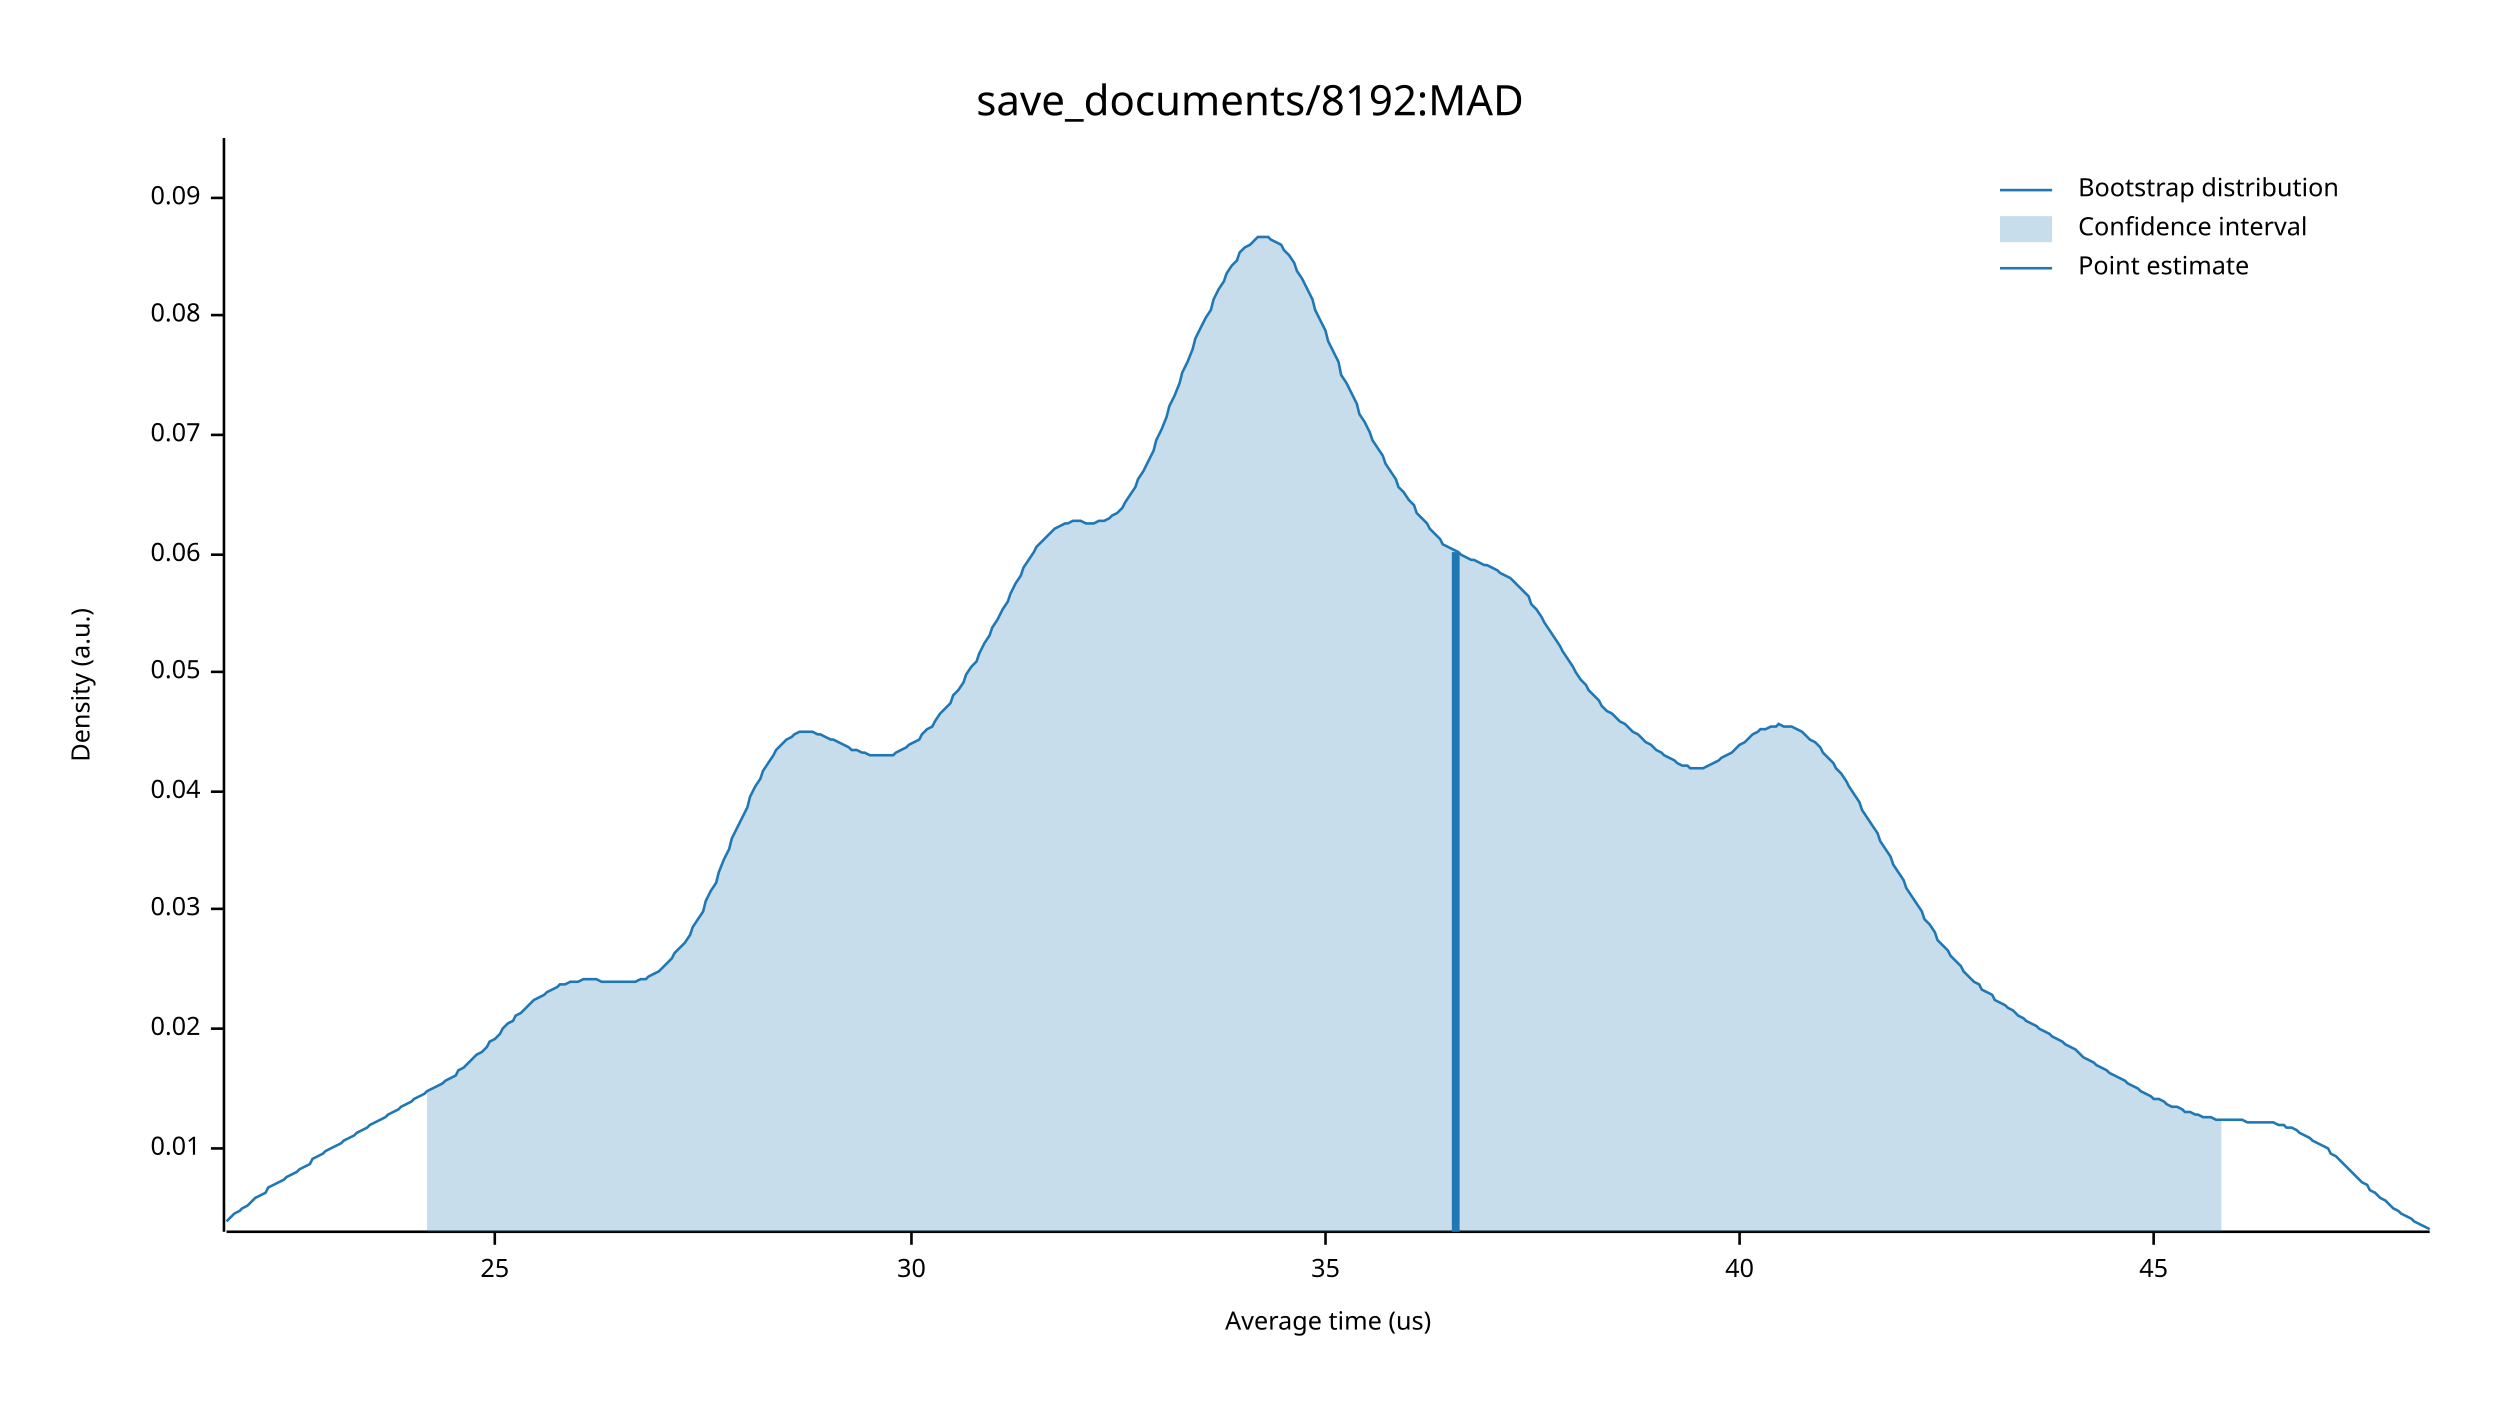
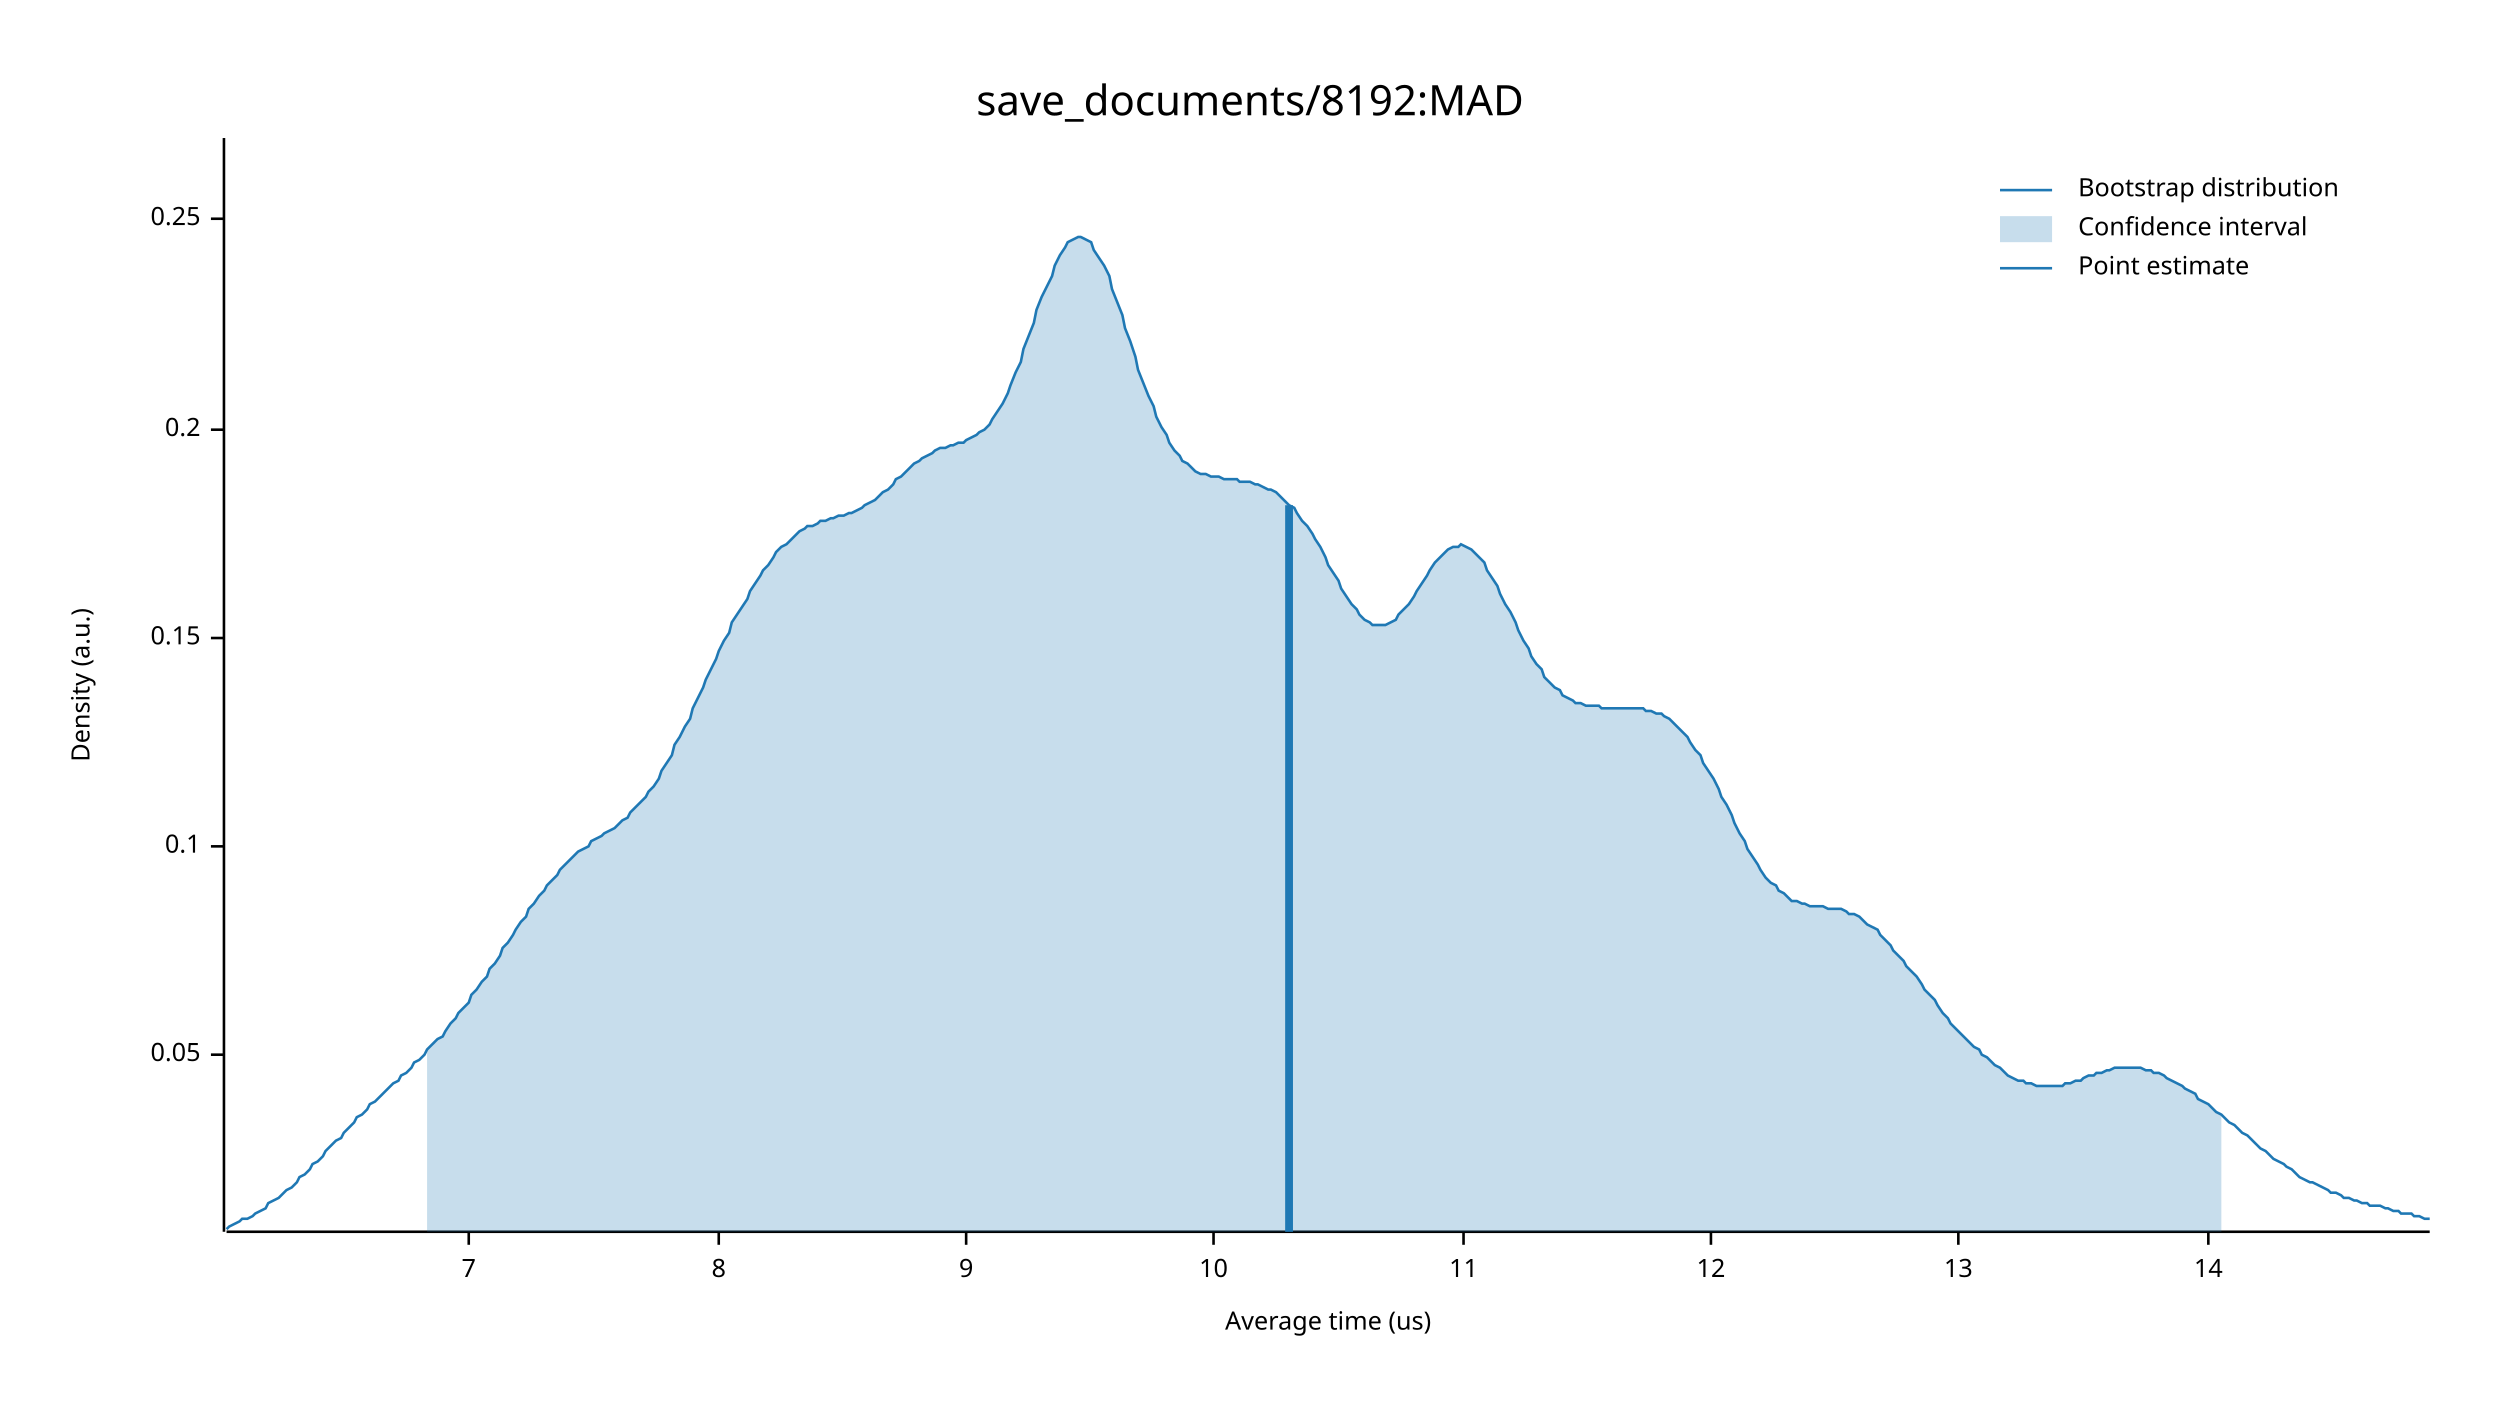
<svg xmlns="http://www.w3.org/2000/svg" width="960" height="540" viewBox="0 0 960 540">
  <text x="480" y="32" dy="0.76em" text-anchor="middle" font-family="sans-serif" font-size="16.129" opacity="1" fill="#000000">
save_documents/8192:MAD
</text>
  <text x="27" y="263" dy="0.76em" text-anchor="middle" font-family="sans-serif" font-size="9.677" opacity="1" fill="#000000" transform="rotate(270, 27, 263)">
Density (a.u.)
</text>
  <text x="510" y="513" dy="-0.5ex" text-anchor="middle" font-family="sans-serif" font-size="9.677" opacity="1" fill="#000000">
Average time (us)
</text>
  <polyline fill="none" opacity="1" stroke="#000000" stroke-width="1" points="86,53 86,473 " />
-   <text x="77" y="441" dy="0.5ex" text-anchor="end" font-family="sans-serif" font-size="9.677" opacity="1" fill="#000000">
- 0.01
- </text>
-   <polyline fill="none" opacity="1" stroke="#000000" stroke-width="1" points="81,441 86,441 " />
-   <text x="77" y="395" dy="0.5ex" text-anchor="end" font-family="sans-serif" font-size="9.677" opacity="1" fill="#000000">
- 0.02
- </text>
-   <polyline fill="none" opacity="1" stroke="#000000" stroke-width="1" points="81,395 86,395 " />
-   <text x="77" y="349" dy="0.5ex" text-anchor="end" font-family="sans-serif" font-size="9.677" opacity="1" fill="#000000">
- 0.03
- </text>
-   <polyline fill="none" opacity="1" stroke="#000000" stroke-width="1" points="81,349 86,349 " />
-   <text x="77" y="304" dy="0.5ex" text-anchor="end" font-family="sans-serif" font-size="9.677" opacity="1" fill="#000000">
- 0.04
- </text>
-   <polyline fill="none" opacity="1" stroke="#000000" stroke-width="1" points="81,304 86,304 " />
-   <text x="77" y="258" dy="0.5ex" text-anchor="end" font-family="sans-serif" font-size="9.677" opacity="1" fill="#000000">
+   <text x="77" y="405" dy="0.5ex" text-anchor="end" font-family="sans-serif" font-size="9.677" opacity="1" fill="#000000">
0.05
</text>
-   <polyline fill="none" opacity="1" stroke="#000000" stroke-width="1" points="81,258 86,258 " />
-   <text x="77" y="213" dy="0.5ex" text-anchor="end" font-family="sans-serif" font-size="9.677" opacity="1" fill="#000000">
- 0.06
+   <polyline fill="none" opacity="1" stroke="#000000" stroke-width="1" points="81,405 86,405 " />
+   <text x="77" y="325" dy="0.5ex" text-anchor="end" font-family="sans-serif" font-size="9.677" opacity="1" fill="#000000">
+ 0.1
</text>
-   <polyline fill="none" opacity="1" stroke="#000000" stroke-width="1" points="81,213 86,213 " />
-   <text x="77" y="167" dy="0.5ex" text-anchor="end" font-family="sans-serif" font-size="9.677" opacity="1" fill="#000000">
- 0.07
+   <polyline fill="none" opacity="1" stroke="#000000" stroke-width="1" points="81,325 86,325 " />
+   <text x="77" y="245" dy="0.5ex" text-anchor="end" font-family="sans-serif" font-size="9.677" opacity="1" fill="#000000">
+ 0.15
</text>
-   <polyline fill="none" opacity="1" stroke="#000000" stroke-width="1" points="81,167 86,167 " />
-   <text x="77" y="121" dy="0.5ex" text-anchor="end" font-family="sans-serif" font-size="9.677" opacity="1" fill="#000000">
- 0.08
+   <polyline fill="none" opacity="1" stroke="#000000" stroke-width="1" points="81,245 86,245 " />
+   <text x="77" y="165" dy="0.5ex" text-anchor="end" font-family="sans-serif" font-size="9.677" opacity="1" fill="#000000">
+ 0.2
</text>
-   <polyline fill="none" opacity="1" stroke="#000000" stroke-width="1" points="81,121 86,121 " />
-   <text x="77" y="76" dy="0.5ex" text-anchor="end" font-family="sans-serif" font-size="9.677" opacity="1" fill="#000000">
- 0.09
+   <polyline fill="none" opacity="1" stroke="#000000" stroke-width="1" points="81,165 86,165 " />
+   <text x="77" y="84" dy="0.5ex" text-anchor="end" font-family="sans-serif" font-size="9.677" opacity="1" fill="#000000">
+ 0.25
</text>
-   <polyline fill="none" opacity="1" stroke="#000000" stroke-width="1" points="81,76 86,76 " />
+   <polyline fill="none" opacity="1" stroke="#000000" stroke-width="1" points="81,84 86,84 " />
  <polyline fill="none" opacity="1" stroke="#000000" stroke-width="1" points="87,473 933,473 " />
-   <text x="190" y="483" dy="0.76em" text-anchor="middle" font-family="sans-serif" font-size="9.677" opacity="1" fill="#000000">
- 25
+   <text x="180" y="483" dy="0.76em" text-anchor="middle" font-family="sans-serif" font-size="9.677" opacity="1" fill="#000000">
+ 7
</text>
-   <polyline fill="none" opacity="1" stroke="#000000" stroke-width="1" points="190,473 190,478 " />
-   <text x="350" y="483" dy="0.76em" text-anchor="middle" font-family="sans-serif" font-size="9.677" opacity="1" fill="#000000">
- 30
+   <polyline fill="none" opacity="1" stroke="#000000" stroke-width="1" points="180,473 180,478 " />
+   <text x="276" y="483" dy="0.76em" text-anchor="middle" font-family="sans-serif" font-size="9.677" opacity="1" fill="#000000">
+ 8
</text>
-   <polyline fill="none" opacity="1" stroke="#000000" stroke-width="1" points="350,473 350,478 " />
-   <text x="509" y="483" dy="0.76em" text-anchor="middle" font-family="sans-serif" font-size="9.677" opacity="1" fill="#000000">
- 35
+   <polyline fill="none" opacity="1" stroke="#000000" stroke-width="1" points="276,473 276,478 " />
+   <text x="371" y="483" dy="0.76em" text-anchor="middle" font-family="sans-serif" font-size="9.677" opacity="1" fill="#000000">
+ 9
</text>
-   <polyline fill="none" opacity="1" stroke="#000000" stroke-width="1" points="509,473 509,478 " />
-   <text x="668" y="483" dy="0.76em" text-anchor="middle" font-family="sans-serif" font-size="9.677" opacity="1" fill="#000000">
- 40
+   <polyline fill="none" opacity="1" stroke="#000000" stroke-width="1" points="371,473 371,478 " />
+   <text x="466" y="483" dy="0.76em" text-anchor="middle" font-family="sans-serif" font-size="9.677" opacity="1" fill="#000000">
+ 10
</text>
-   <polyline fill="none" opacity="1" stroke="#000000" stroke-width="1" points="668,473 668,478 " />
-   <text x="827" y="483" dy="0.76em" text-anchor="middle" font-family="sans-serif" font-size="9.677" opacity="1" fill="#000000">
- 45
+   <polyline fill="none" opacity="1" stroke="#000000" stroke-width="1" points="466,473 466,478 " />
+   <text x="562" y="483" dy="0.76em" text-anchor="middle" font-family="sans-serif" font-size="9.677" opacity="1" fill="#000000">
+ 11
</text>
-   <polyline fill="none" opacity="1" stroke="#000000" stroke-width="1" points="827,473 827,478 " />
-   <polyline fill="none" opacity="1" stroke="#1F78B4" stroke-width="1" points="87,469 88,468 90,466 92,465 93,464 95,463 97,461 98,460 100,459 102,458 103,456 105,455 107,454 109,453 110,452 112,451 114,450 115,449 117,448 119,447 120,445 122,444 124,443 125,442 127,441 129,440 131,439 132,438 134,437 136,436 137,435 139,434 141,433 142,432 144,431 146,430 148,429 149,428 151,427 153,426 154,425 156,424 158,423 159,422 161,421 163,420 164,419 166,418 168,417 170,416 171,415 173,414 175,413 176,411 178,410 180,408 181,407 183,405 185,404 187,402 188,400 190,399 192,397 193,395 195,393 197,392 198,390 200,389 202,387 203,386 205,384 207,383 209,382 210,381 212,380 214,379 215,378 217,378 219,377 220,377 222,377 224,376 226,376 227,376 229,376 231,377 232,377 234,377 236,377 237,377 239,377 241,377 242,377 244,377 246,376 248,376 249,375 251,374 253,373 254,372 256,370 258,368 259,366 261,364 263,362 265,359 266,356 268,353 270,350 271,346 273,342 275,339 276,335 278,330 280,326 281,322 283,318 285,314 287,310 288,306 290,302 292,299 293,296 295,293 297,290 298,288 300,286 302,284 304,283 305,282 307,281 309,281 310,281 312,281 314,282 315,282 317,283 319,284 320,284 322,285 324,286 326,287 327,288 329,288 331,289 332,289 334,290 336,290 337,290 339,290 341,290 343,290 344,289 346,288 348,287 349,286 351,285 353,284 354,282 356,280 358,279 359,277 361,274 363,272 365,270 366,267 368,265 370,262 371,259 373,256 375,254 376,251 378,247 380,244 381,241 383,238 385,234 387,231 388,228 390,224 392,221 393,218 395,215 397,212 398,210 400,208 402,206 404,204 405,203 407,202 409,201 410,201 412,200 414,200 415,200 417,201 419,201 420,201 422,200 424,200 426,199 427,198 429,197 431,195 432,193 434,190 436,187 437,184 439,181 441,177 443,173 444,169 446,165 448,160 449,156 451,152 453,147 454,143 456,139 458,134 459,130 461,126 463,122 465,119 466,115 468,111 470,108 471,105 473,102 475,100 476,97 478,95 480,94 482,92 483,91 485,91 487,91 488,92 490,93 492,94 493,96 495,98 497,101 498,104 500,107 502,111 504,115 505,119 507,123 509,127 510,131 512,135 514,139 515,144 517,147 519,151 521,155 522,159 524,162 526,166 527,169 529,172 531,175 532,178 534,181 536,184 537,187 539,189 541,192 543,194 544,197 546,199 548,201 549,203 551,205 553,207 554,209 556,210 558,211 560,212 561,213 563,214 565,215 566,215 568,216 570,217 571,217 573,218 575,219 576,220 578,221 580,222 582,224 583,225 585,227 587,229 588,232 590,234 592,237 593,239 595,242 597,245 599,248 600,250 602,253 604,256 605,258 607,261 609,263 610,265 612,267 614,269 615,271 617,273 619,274 621,276 622,277 624,278 626,280 627,281 629,282 631,284 632,285 634,286 636,288 638,289 639,290 641,291 643,292 644,293 646,294 648,294 649,295 651,295 653,295 654,295 656,294 658,293 660,292 661,291 663,290 665,289 666,288 668,286 670,285 671,284 673,282 675,281 676,280 678,280 680,279 682,279 683,278 685,279 687,279 688,279 690,280 692,281 693,282 695,284 697,285 699,287 700,289 702,291 704,293 705,295 707,297 709,300 710,302 712,305 714,308 715,311 717,314 719,317 721,320 722,323 724,326 726,329 727,332 729,335 731,338 732,341 734,344 736,347 738,350 739,353 741,355 743,358 744,361 746,363 748,365 749,367 751,369 753,371 754,373 756,375 758,377 760,378 761,380 763,381 765,382 766,384 768,385 770,386 771,387 773,388 775,390 777,391 778,392 780,393 782,394 783,395 785,396 787,397 788,398 790,399 792,400 793,401 795,402 797,403 799,405 800,406 802,407 804,408 805,409 807,410 809,411 810,412 812,413 814,414 816,415 817,416 819,417 821,418 822,419 824,420 826,421 827,422 829,422 831,423 832,424 834,425 836,425 838,426 839,427 841,427 843,428 844,428 846,429 848,429 849,429 851,430 853,430 855,430 856,430 858,430 860,430 861,430 863,431 865,431 866,431 868,431 870,431 871,431 873,431 875,432 877,432 878,433 880,433 882,434 883,435 885,436 887,437 888,438 890,439 892,440 894,441 895,443 897,444 899,446 900,447 902,449 904,451 905,452 907,454 909,455 910,457 912,458 914,460 916,461 917,462 919,464 921,465 922,466 924,467 926,468 927,469 929,470 931,471 933,472 " />
-   <polygon opacity="0.25" fill="#1F78B4" points="164,419 166,418 168,417 170,416 171,415 173,414 175,413 176,411 178,410 180,408 181,407 183,405 185,404 187,402 188,400 190,399 192,397 193,395 195,393 197,392 198,390 200,389 202,387 203,386 205,384 207,383 209,382 210,381 212,380 214,379 215,378 217,378 219,377 220,377 222,377 224,376 226,376 227,376 229,376 231,377 232,377 234,377 236,377 237,377 239,377 241,377 242,377 244,377 246,376 248,376 249,375 251,374 253,373 254,372 256,370 258,368 259,366 261,364 263,362 265,359 266,356 268,353 270,350 271,346 273,342 275,339 276,335 278,330 280,326 281,322 283,318 285,314 287,310 288,306 290,302 292,299 293,296 295,293 297,290 298,288 300,286 302,284 304,283 305,282 307,281 309,281 310,281 312,281 314,282 315,282 317,283 319,284 320,284 322,285 324,286 326,287 327,288 329,288 331,289 332,289 334,290 336,290 337,290 339,290 341,290 343,290 344,289 346,288 348,287 349,286 351,285 353,284 354,282 356,280 358,279 359,277 361,274 363,272 365,270 366,267 368,265 370,262 371,259 373,256 375,254 376,251 378,247 380,244 381,241 383,238 385,234 387,231 388,228 390,224 392,221 393,218 395,215 397,212 398,210 400,208 402,206 404,204 405,203 407,202 409,201 410,201 412,200 414,200 415,200 417,201 419,201 420,201 422,200 424,200 426,199 427,198 429,197 431,195 432,193 434,190 436,187 437,184 439,181 441,177 443,173 444,169 446,165 448,160 449,156 451,152 453,147 454,143 456,139 458,134 459,130 461,126 463,122 465,119 466,115 468,111 470,108 471,105 473,102 475,100 476,97 478,95 480,94 482,92 483,91 485,91 487,91 488,92 490,93 492,94 493,96 495,98 497,101 498,104 500,107 502,111 504,115 505,119 507,123 509,127 510,131 512,135 514,139 515,144 517,147 519,151 521,155 522,159 524,162 526,166 527,169 529,172 531,175 532,178 534,181 536,184 537,187 539,189 541,192 543,194 544,197 546,199 548,201 549,203 551,205 553,207 554,209 556,210 558,211 560,212 561,213 563,214 565,215 566,215 568,216 570,217 571,217 573,218 575,219 576,220 578,221 580,222 582,224 583,225 585,227 587,229 588,232 590,234 592,237 593,239 595,242 597,245 599,248 600,250 602,253 604,256 605,258 607,261 609,263 610,265 612,267 614,269 615,271 617,273 619,274 621,276 622,277 624,278 626,280 627,281 629,282 631,284 632,285 634,286 636,288 638,289 639,290 641,291 643,292 644,293 646,294 648,294 649,295 651,295 653,295 654,295 656,294 658,293 660,292 661,291 663,290 665,289 666,288 668,286 670,285 671,284 673,282 675,281 676,280 678,280 680,279 682,279 683,278 685,279 687,279 688,279 690,280 692,281 693,282 695,284 697,285 699,287 700,289 702,291 704,293 705,295 707,297 709,300 710,302 712,305 714,308 715,311 717,314 719,317 721,320 722,323 724,326 726,329 727,332 729,335 731,338 732,341 734,344 736,347 738,350 739,353 741,355 743,358 744,361 746,363 748,365 749,367 751,369 753,371 754,373 756,375 758,377 760,378 761,380 763,381 765,382 766,384 768,385 770,386 771,387 773,388 775,390 777,391 778,392 780,393 782,394 783,395 785,396 787,397 788,398 790,399 792,400 793,401 795,402 797,403 799,405 800,406 802,407 804,408 805,409 807,410 809,411 810,412 812,413 814,414 816,415 817,416 819,417 821,418 822,419 824,420 826,421 827,422 829,422 831,423 832,424 834,425 836,425 838,426 839,427 841,427 843,428 844,428 846,429 848,429 849,429 851,430 853,430 853,473 164,473 " />
-   <polyline fill="none" opacity="1" stroke="#1F78B4" stroke-width="3" points="559,473 559,212 " />
+   <polyline fill="none" opacity="1" stroke="#000000" stroke-width="1" points="562,473 562,478 " />
+   <text x="657" y="483" dy="0.76em" text-anchor="middle" font-family="sans-serif" font-size="9.677" opacity="1" fill="#000000">
+ 12
+ </text>
+   <polyline fill="none" opacity="1" stroke="#000000" stroke-width="1" points="657,473 657,478 " />
+   <text x="752" y="483" dy="0.76em" text-anchor="middle" font-family="sans-serif" font-size="9.677" opacity="1" fill="#000000">
+ 13
+ </text>
+   <polyline fill="none" opacity="1" stroke="#000000" stroke-width="1" points="752,473 752,478 " />
+   <text x="848" y="483" dy="0.76em" text-anchor="middle" font-family="sans-serif" font-size="9.677" opacity="1" fill="#000000">
+ 14
+ </text>
+   <polyline fill="none" opacity="1" stroke="#000000" stroke-width="1" points="848,473 848,478 " />
+   <polyline fill="none" opacity="1" stroke="#1F78B4" stroke-width="1" points="87,472 88,471 90,470 92,469 93,468 95,468 97,467 98,466 100,465 102,464 103,462 105,461 107,460 109,458 110,457 112,456 114,454 115,452 117,451 119,449 120,447 122,446 124,444 125,442 127,440 129,438 131,437 132,435 134,433 136,431 137,429 139,428 141,426 142,424 144,423 146,421 148,419 149,418 151,416 153,415 154,413 156,412 158,410 159,408 161,407 163,405 164,403 166,401 168,399 170,398 171,396 173,393 175,391 176,389 178,387 180,385 181,382 183,380 185,377 187,375 188,372 190,370 192,367 193,364 195,362 197,359 198,357 200,354 202,352 203,349 205,347 207,344 209,342 210,340 212,338 214,336 215,334 217,332 219,330 220,329 222,327 224,326 226,325 227,323 229,322 231,321 232,320 234,319 236,318 237,317 239,315 241,314 242,312 244,310 246,308 248,306 249,304 251,302 253,299 254,296 256,293 258,290 259,286 261,283 263,279 265,276 266,272 268,268 270,264 271,261 273,257 275,253 276,250 278,246 280,243 281,239 283,236 285,233 287,230 288,227 290,224 292,221 293,219 295,217 297,214 298,212 300,210 302,209 304,207 305,206 307,204 309,203 310,202 312,202 314,201 315,200 317,200 319,199 320,199 322,198 324,198 326,197 327,197 329,196 331,195 332,194 334,193 336,192 337,191 339,189 341,188 343,186 344,184 346,183 348,181 349,180 351,178 353,177 354,176 356,175 358,174 359,173 361,172 363,172 365,171 366,171 368,170 370,170 371,169 373,168 375,167 376,166 378,165 380,163 381,161 383,158 385,155 387,151 388,148 390,143 392,139 393,134 395,129 397,124 398,119 400,114 402,110 404,106 405,102 407,98 409,95 410,93 412,92 414,91 415,91 417,92 419,93 420,96 422,99 424,102 426,106 427,111 429,116 431,121 432,126 434,131 436,137 437,142 439,147 441,152 443,156 444,160 446,164 448,167 449,170 451,173 453,175 454,177 456,178 458,180 459,181 461,182 463,182 465,183 466,183 468,183 470,184 471,184 473,184 475,184 476,185 478,185 480,185 482,186 483,186 485,187 487,188 488,188 490,189 492,191 493,192 495,194 497,195 498,197 500,200 502,202 504,205 505,207 507,210 509,214 510,217 512,220 514,223 515,226 517,229 519,232 521,234 522,236 524,238 526,239 527,240 529,240 531,240 532,240 534,239 536,238 537,236 539,234 541,232 543,229 544,227 546,224 548,221 549,219 551,216 553,214 554,213 556,211 558,210 560,210 561,209 563,210 565,211 566,212 568,214 570,216 571,219 573,222 575,225 576,228 578,232 580,235 582,239 583,242 585,246 587,249 588,252 590,255 592,257 593,260 595,262 597,264 599,265 600,267 602,268 604,269 605,270 607,270 609,271 610,271 612,271 614,271 615,272 617,272 619,272 621,272 622,272 624,272 626,272 627,272 629,272 631,272 632,273 634,273 636,274 638,274 639,275 641,276 643,278 644,279 646,281 648,283 649,285 651,288 653,290 654,293 656,296 658,299 660,303 661,306 663,309 665,313 666,316 668,320 670,323 671,326 673,329 675,332 676,334 678,337 680,339 682,340 683,342 685,343 687,345 688,346 690,346 692,347 693,347 695,348 697,348 699,348 700,348 702,349 704,349 705,349 707,349 709,350 710,351 712,351 714,352 715,353 717,355 719,356 721,357 722,359 724,361 726,363 727,365 729,367 731,369 732,371 734,373 736,375 738,378 739,380 741,382 743,384 744,386 746,389 748,391 749,393 751,395 753,397 754,398 756,400 758,402 760,403 761,405 763,406 765,408 766,409 768,410 770,412 771,413 773,414 775,415 777,415 778,416 780,416 782,417 783,417 785,417 787,417 788,417 790,417 792,417 793,416 795,416 797,415 799,415 800,414 802,413 804,413 805,412 807,412 809,411 810,411 812,410 814,410 816,410 817,410 819,410 821,410 822,410 824,411 826,411 827,412 829,412 831,413 832,414 834,415 836,416 838,417 839,418 841,419 843,420 844,422 846,423 848,424 849,425 851,427 853,428 855,430 856,431 858,432 860,434 861,435 863,436 865,438 866,439 868,441 870,442 871,443 873,445 875,446 877,447 878,448 880,449 882,451 883,452 885,453 887,454 888,454 890,455 892,456 894,457 895,458 897,458 899,459 900,460 902,460 904,461 905,461 907,462 909,462 910,463 912,463 914,463 916,464 917,464 919,465 921,465 922,466 924,466 926,466 927,467 929,467 931,468 933,468 " />
+   <polygon opacity="0.25" fill="#1F78B4" points="164,403 166,401 168,399 170,398 171,396 173,393 175,391 176,389 178,387 180,385 181,382 183,380 185,377 187,375 188,372 190,370 192,367 193,364 195,362 197,359 198,357 200,354 202,352 203,349 205,347 207,344 209,342 210,340 212,338 214,336 215,334 217,332 219,330 220,329 222,327 224,326 226,325 227,323 229,322 231,321 232,320 234,319 236,318 237,317 239,315 241,314 242,312 244,310 246,308 248,306 249,304 251,302 253,299 254,296 256,293 258,290 259,286 261,283 263,279 265,276 266,272 268,268 270,264 271,261 273,257 275,253 276,250 278,246 280,243 281,239 283,236 285,233 287,230 288,227 290,224 292,221 293,219 295,217 297,214 298,212 300,210 302,209 304,207 305,206 307,204 309,203 310,202 312,202 314,201 315,200 317,200 319,199 320,199 322,198 324,198 326,197 327,197 329,196 331,195 332,194 334,193 336,192 337,191 339,189 341,188 343,186 344,184 346,183 348,181 349,180 351,178 353,177 354,176 356,175 358,174 359,173 361,172 363,172 365,171 366,171 368,170 370,170 371,169 373,168 375,167 376,166 378,165 380,163 381,161 383,158 385,155 387,151 388,148 390,143 392,139 393,134 395,129 397,124 398,119 400,114 402,110 404,106 405,102 407,98 409,95 410,93 412,92 414,91 415,91 417,92 419,93 420,96 422,99 424,102 426,106 427,111 429,116 431,121 432,126 434,131 436,137 437,142 439,147 441,152 443,156 444,160 446,164 448,167 449,170 451,173 453,175 454,177 456,178 458,180 459,181 461,182 463,182 465,183 466,183 468,183 470,184 471,184 473,184 475,184 476,185 478,185 480,185 482,186 483,186 485,187 487,188 488,188 490,189 492,191 493,192 495,194 497,195 498,197 500,200 502,202 504,205 505,207 507,210 509,214 510,217 512,220 514,223 515,226 517,229 519,232 521,234 522,236 524,238 526,239 527,240 529,240 531,240 532,240 534,239 536,238 537,236 539,234 541,232 543,229 544,227 546,224 548,221 549,219 551,216 553,214 554,213 556,211 558,210 560,210 561,209 563,210 565,211 566,212 568,214 570,216 571,219 573,222 575,225 576,228 578,232 580,235 582,239 583,242 585,246 587,249 588,252 590,255 592,257 593,260 595,262 597,264 599,265 600,267 602,268 604,269 605,270 607,270 609,271 610,271 612,271 614,271 615,272 617,272 619,272 621,272 622,272 624,272 626,272 627,272 629,272 631,272 632,273 634,273 636,274 638,274 639,275 641,276 643,278 644,279 646,281 648,283 649,285 651,288 653,290 654,293 656,296 658,299 660,303 661,306 663,309 665,313 666,316 668,320 670,323 671,326 673,329 675,332 676,334 678,337 680,339 682,340 683,342 685,343 687,345 688,346 690,346 692,347 693,347 695,348 697,348 699,348 700,348 702,349 704,349 705,349 707,349 709,350 710,351 712,351 714,352 715,353 717,355 719,356 721,357 722,359 724,361 726,363 727,365 729,367 731,369 732,371 734,373 736,375 738,378 739,380 741,382 743,384 744,386 746,389 748,391 749,393 751,395 753,397 754,398 756,400 758,402 760,403 761,405 763,406 765,408 766,409 768,410 770,412 771,413 773,414 775,415 777,415 778,416 780,416 782,417 783,417 785,417 787,417 788,417 790,417 792,417 793,416 795,416 797,415 799,415 800,414 802,413 804,413 805,412 807,412 809,411 810,411 812,410 814,410 816,410 817,410 819,410 821,410 822,410 824,411 826,411 827,412 829,412 831,413 832,414 834,415 836,416 838,417 839,418 841,419 843,420 844,422 846,423 848,424 849,425 851,427 853,428 853,473 164,473 " />
+   <polyline fill="none" opacity="1" stroke="#1F78B4" stroke-width="3" points="495,473 495,194 " />
  <text x="798" y="68" dy="0.76em" text-anchor="start" font-family="sans-serif" font-size="9.677" opacity="1" fill="#000000">
Bootstrap distribution
</text>
  <text x="798" y="83" dy="0.76em" text-anchor="start" font-family="sans-serif" font-size="9.677" opacity="1" fill="#000000">
Confidence interval
</text>
  <text x="798" y="98" dy="0.76em" text-anchor="start" font-family="sans-serif" font-size="9.677" opacity="1" fill="#000000">
Point estimate
</text>
  <polyline fill="none" opacity="1" stroke="#1F78B4" stroke-width="1" points="768,73 788,73 " />
  <rect x="768" y="83" width="20" height="10" opacity="0.25" fill="#1F78B4" stroke="none" />
  <polyline fill="none" opacity="1" stroke="#1F78B4" stroke-width="1" points="768,103 788,103 " />
</svg>
